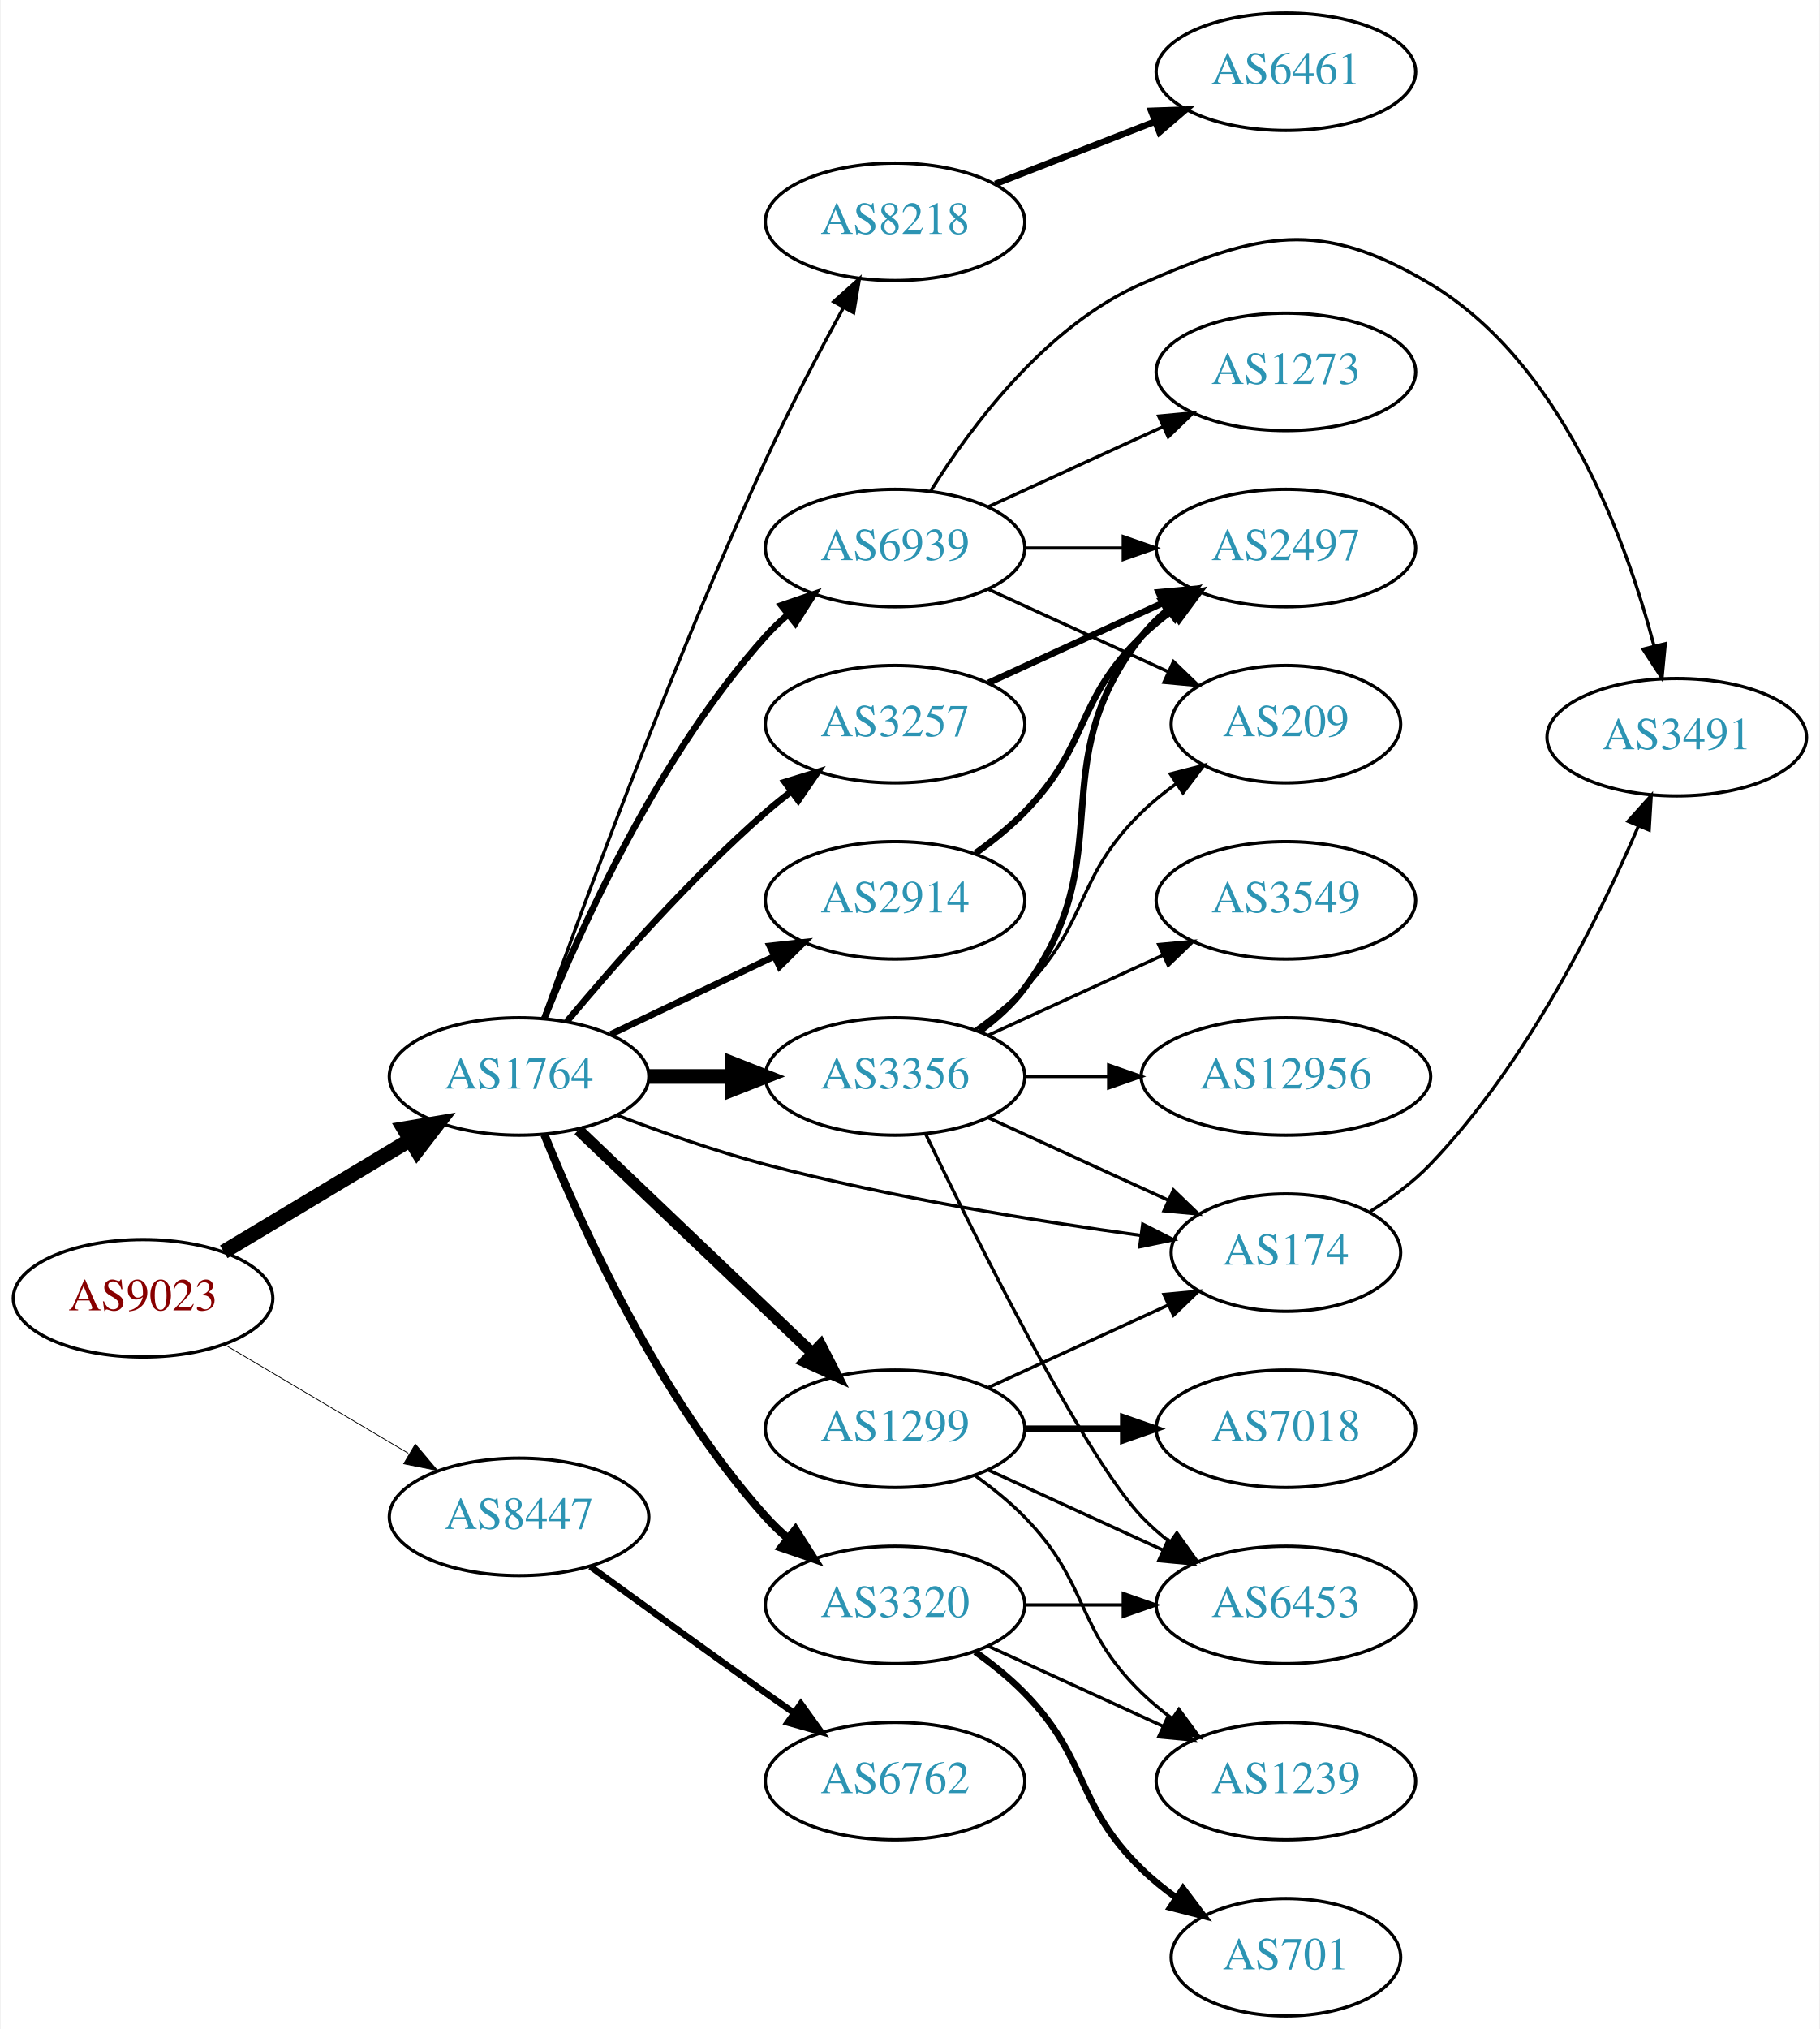
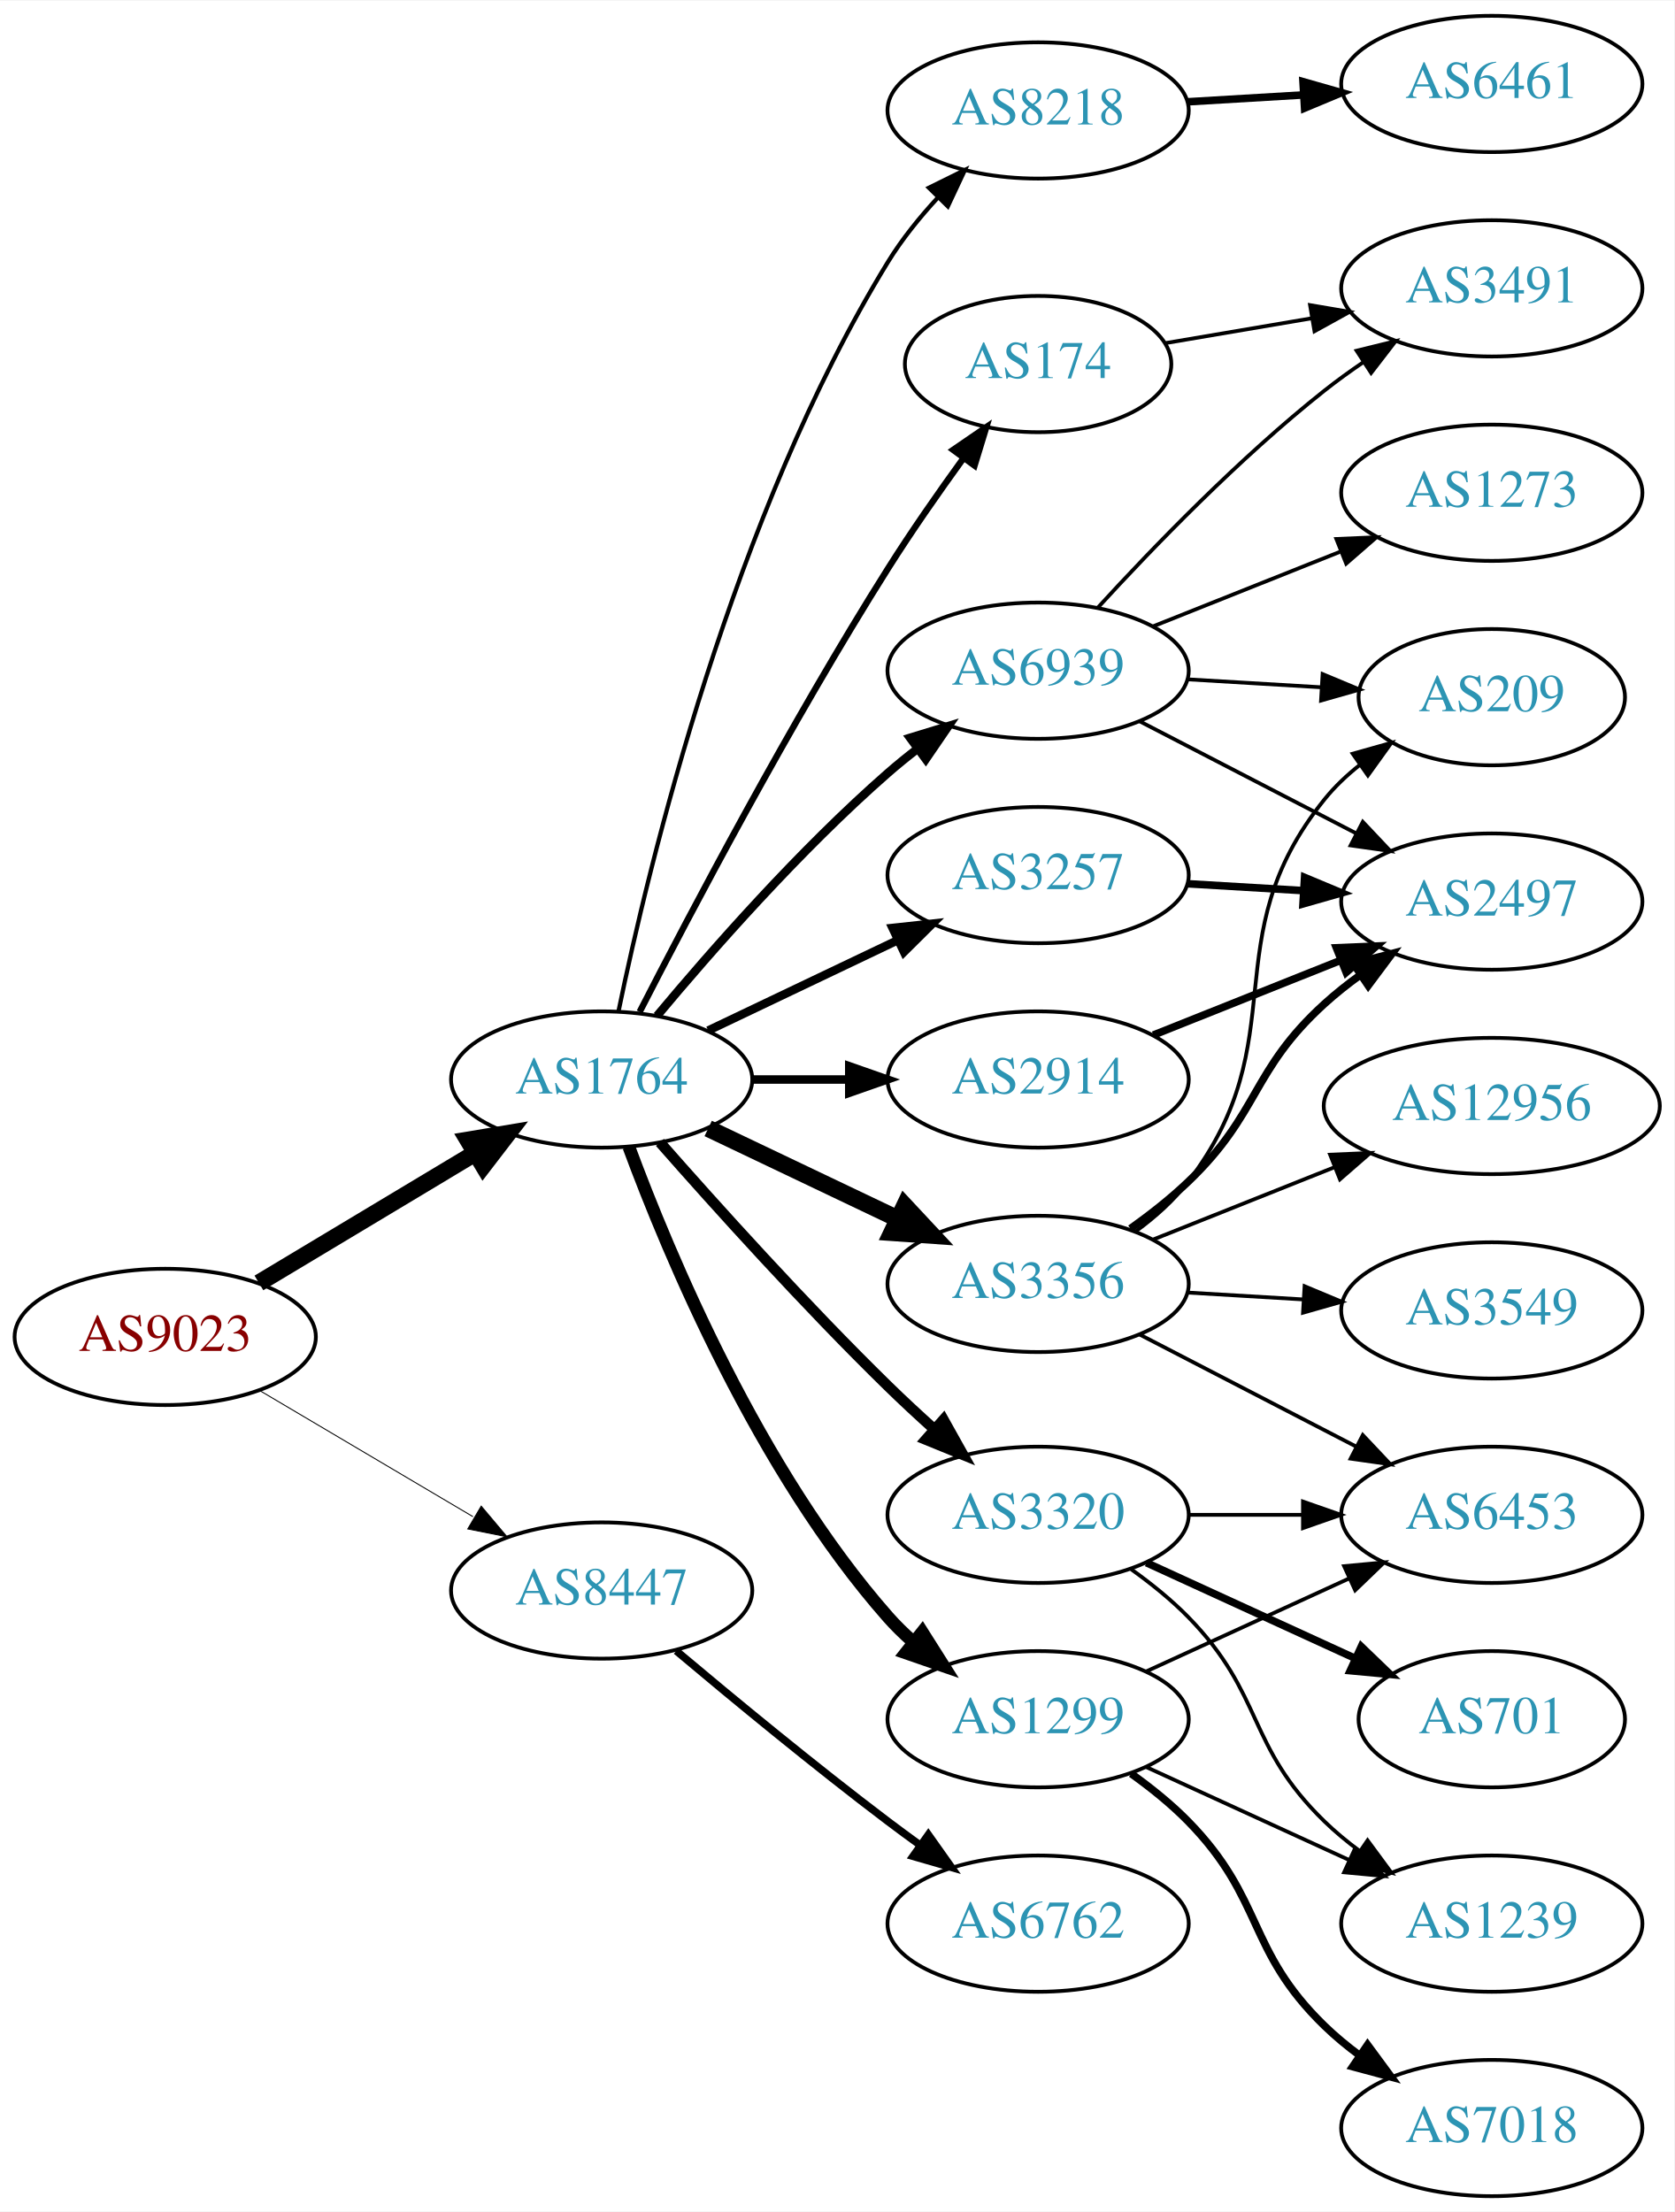
- <svg xmlns="http://www.w3.org/2000/svg" xmlns:xlink="http://www.w3.org/1999/xlink" width="558pt" height="622pt" viewBox="0.00 0.00 557.56 622.00">
-   <g id="graph0" class="graph" transform="scale(1 1) rotate(0) translate(4 618)">
-     <polygon fill="white" stroke="none" points="-4,4 -4,-618 553.564,-618 553.564,4 -4,4" />
+ <svg xmlns="http://www.w3.org/2000/svg" xmlns:xlink="http://www.w3.org/1999/xlink" width="442pt" height="584pt" viewBox="0.00 0.00 442.27 584.00">
+   <g id="graph0" class="graph" transform="scale(1 1) rotate(0) translate(4 580)">
+     <polygon fill="white" stroke="none" points="-4,4 -4,-580 438.271,-580 438.271,4 -4,4" />
    <g id="node1" class="node">
      <g id="a_node1">
        <a xlink:href="/asn/9023" xlink:title="AS9023 ~ Oesterreichische Lotterien GmbH [AT]">
-           <ellipse fill="#ffffff" stroke="black" cx="39.647" cy="-220" rx="39.794" ry="18" />
-           <text text-anchor="middle" x="39.647" y="-216.3" font-family="Times,serif" font-size="14.00" fill="#880000">AS9023</text>
+           <ellipse fill="#ffffff" stroke="black" cx="39.647" cy="-227" rx="39.794" ry="18" />
+           <text text-anchor="middle" x="39.647" y="-223.3" font-family="Times,serif" font-size="14.00" fill="#880000">AS9023</text>
        </a>
      </g>
    </g>
    <g id="node2" class="node">
      <g id="a_node2">
        <a xlink:href="/asn/1764" xlink:title="AS1764 ~ NEXTLAYER-AS [AT]">
-           <ellipse fill="#ffffff" stroke="black" cx="154.939" cy="-288" rx="39.794" ry="18" />
-           <text text-anchor="middle" x="154.939" y="-284.3" font-family="Times,serif" font-size="14.00" fill="#2c94b3">AS1764</text>
+           <ellipse fill="#ffffff" stroke="black" cx="154.939" cy="-295" rx="39.794" ry="18" />
+           <text text-anchor="middle" x="154.939" y="-291.3" font-family="Times,serif" font-size="14.00" fill="#2c94b3">AS1764</text>
        </a>
      </g>
    </g>
    <g id="edge1" class="edge">
-       <path fill="none" stroke="black" stroke-width="4.5" d="M64.396,-234.255C81.013,-244.229 103.409,-257.671 121.646,-268.617" />
-       <polygon fill="black" stroke="black" stroke-width="4.5" points="119.62,-271.993 130.221,-273.764 123.673,-265.241 119.62,-271.993" />
+       <path fill="none" stroke="black" stroke-width="4.5" d="M64.396,-241.255C81.013,-251.229 103.409,-264.671 121.646,-275.617" />
+       <polygon fill="black" stroke="black" stroke-width="4.5" points="119.62,-278.993 130.221,-280.764 123.673,-272.241 119.62,-278.993" />
    </g>
    <g id="node3" class="node">
      <g id="a_node3">
        <a xlink:href="/asn/8447" xlink:title="AS8447 ~ A1 Telekom Austria AG [AT]">
-           <ellipse fill="#ffffff" stroke="black" cx="154.939" cy="-153" rx="39.794" ry="18" />
-           <text text-anchor="middle" x="154.939" y="-149.3" font-family="Times,serif" font-size="14.00" fill="#2c94b3">AS8447</text>
+           <ellipse fill="#ffffff" stroke="black" cx="154.939" cy="-160" rx="39.794" ry="18" />
+           <text text-anchor="middle" x="154.939" y="-156.3" font-family="Times,serif" font-size="14.00" fill="#2c94b3">AS8447</text>
        </a>
      </g>
    </g>
    <g id="edge2" class="edge">
-       <path fill="none" stroke="black" stroke-width="0.243" d="M64.673,-205.791C81.045,-196.109 102.933,-183.165 120.936,-172.518" />
-       <polygon fill="black" stroke="black" stroke-width="0.243" points="123.122,-175.292 129.948,-167.188 119.558,-169.266 123.122,-175.292" />
+       <path fill="none" stroke="black" stroke-width="0.25" d="M64.673,-212.791C81.045,-203.109 102.933,-190.165 120.936,-179.518" />
+       <polygon fill="black" stroke="black" stroke-width="0.25" points="123.122,-182.292 129.948,-174.188 119.558,-176.266 123.122,-182.292" />
    </g>
    <g id="node4" class="node">
      <g id="a_node4">
-         <a xlink:href="/asn/2914" xlink:title="AS2914 ~ NTT America, Inc. [US]">
-           <ellipse fill="#ffffff" stroke="black" cx="270.232" cy="-342" rx="39.794" ry="18" />
-           <text text-anchor="middle" x="270.232" y="-338.3" font-family="Times,serif" font-size="14.00" fill="#2c94b3">AS2914</text>
+         <a xlink:href="/asn/174" xlink:title="AS174 ~ Cogent Communications [US]">
+           <ellipse fill="#ffffff" stroke="black" cx="270.232" cy="-484" rx="35.194" ry="18" />
+           <text text-anchor="middle" x="270.232" y="-480.3" font-family="Times,serif" font-size="14.00" fill="#2c94b3">AS174</text>
        </a>
      </g>
    </g>
    <g id="edge3" class="edge">
-       <path fill="none" stroke="black" stroke-width="2" d="M183.076,-300.934C198.07,-308.081 216.891,-317.052 233.114,-324.785" />
-       <polygon fill="black" stroke="black" stroke-width="2" points="231.784,-328.028 242.317,-329.171 234.796,-321.709 231.784,-328.028" />
+       <path fill="none" stroke="black" stroke-width="1.688" d="M164.966,-312.852C178.402,-339.055 204.851,-389.237 230.586,-430 236.742,-439.751 243.988,-450.127 250.532,-459.15" />
+       <polygon fill="black" stroke="black" stroke-width="1.688" points="247.793,-461.333 256.533,-467.322 253.435,-457.19 247.793,-461.333" />
    </g>
    <g id="node5" class="node">
      <g id="a_node5">
-         <a xlink:href="/asn/174" xlink:title="AS174 ~ Cogent Communications [US]">
-           <ellipse fill="#ffffff" stroke="black" cx="390.075" cy="-234" rx="35.194" ry="18" />
-           <text text-anchor="middle" x="390.075" y="-230.3" font-family="Times,serif" font-size="14.00" fill="#2c94b3">AS174</text>
+         <a xlink:href="/asn/2914" xlink:title="AS2914 ~ NTT America, Inc. [US]">
+           <ellipse fill="#ffffff" stroke="black" cx="270.232" cy="-295" rx="39.794" ry="18" />
+           <text text-anchor="middle" x="270.232" y="-291.3" font-family="Times,serif" font-size="14.00" fill="#2c94b3">AS2914</text>
        </a>
      </g>
    </g>
    <g id="edge4" class="edge">
-       <path fill="none" stroke="black" d="M184.983,-276.129C198.642,-270.901 215.262,-265.042 230.586,-261 268.942,-250.883 313.557,-243.677 345.66,-239.269" />
-       <polygon fill="black" stroke="black" points="346.172,-242.732 355.619,-237.936 345.243,-235.794 346.172,-242.732" />
+       <path fill="none" stroke="black" stroke-width="2.25" d="M194.612,-295C202.815,-295 211.579,-295 220.111,-295" />
+       <polygon fill="black" stroke="black" stroke-width="2.25" points="220.35,-298.5 230.35,-295 220.35,-291.5 220.35,-298.5" />
    </g>
    <g id="node6" class="node">
      <g id="a_node6">
-         <a xlink:href="/asn/3320" xlink:title="AS3320 ~ DTAG [DE]">
-           <ellipse fill="#ffffff" stroke="black" cx="270.232" cy="-126" rx="39.794" ry="18" />
-           <text text-anchor="middle" x="270.232" y="-122.3" font-family="Times,serif" font-size="14.00" fill="#2c94b3">AS3320</text>
+         <a xlink:href="/asn/8218" xlink:title="AS8218 ~ legacy Neotelecoms [FR]">
+           <ellipse fill="#ffffff" stroke="black" cx="270.232" cy="-551" rx="39.794" ry="18" />
+           <text text-anchor="middle" x="270.232" y="-547.3" font-family="Times,serif" font-size="14.00" fill="#2c94b3">AS8218</text>
        </a>
      </g>
    </g>
    <g id="edge5" class="edge">
-       <path fill="none" stroke="black" stroke-width="2.5" d="M162.687,-270.213C173.738,-242.757 197.791,-189.422 230.586,-153 232.588,-150.776 234.807,-148.637 237.14,-146.603" />
-       <polygon fill="black" stroke="black" stroke-width="2.5" points="239.67,-149.065 245.359,-140.127 235.338,-143.567 239.67,-149.065" />
+       <path fill="none" stroke="black" stroke-width="1.125" d="M159.37,-312.928C167.312,-351.449 189.493,-444.046 230.586,-511 234.251,-516.972 238.943,-522.772 243.786,-528.018" />
+       <polygon fill="black" stroke="black" stroke-width="1.125" points="241.388,-530.571 250.887,-535.263 246.387,-525.671 241.388,-530.571" />
    </g>
    <g id="node7" class="node">
      <g id="a_node7">
-         <a xlink:href="/asn/3356" xlink:title="AS3356 ~ Level 3 Parent, LLC [US]">
-           <ellipse fill="#ffffff" stroke="black" cx="270.232" cy="-288" rx="39.794" ry="18" />
-           <text text-anchor="middle" x="270.232" y="-284.3" font-family="Times,serif" font-size="14.00" fill="#2c94b3">AS3356</text>
+         <a xlink:href="/asn/3257" xlink:title="AS3257 ~ GTT [DE]">
+           <ellipse fill="#ffffff" stroke="black" cx="270.232" cy="-349" rx="39.794" ry="18" />
+           <text text-anchor="middle" x="270.232" y="-345.3" font-family="Times,serif" font-size="14.00" fill="#2c94b3">AS3257</text>
        </a>
      </g>
    </g>
    <g id="edge6" class="edge">
-       <path fill="none" stroke="black" stroke-width="4.5" d="M194.612,-288C202.815,-288 211.579,-288 220.111,-288" />
-       <polygon fill="black" stroke="black" stroke-width="4.5" points="220.35,-291.938 230.35,-288 220.35,-284.063 220.35,-291.938" />
+       <path fill="none" stroke="black" stroke-width="2.25" d="M183.076,-307.934C198.07,-315.081 216.891,-324.052 233.114,-331.785" />
+       <polygon fill="black" stroke="black" stroke-width="2.25" points="231.784,-335.028 242.317,-336.171 234.796,-328.709 231.784,-335.028" />
    </g>
    <g id="node8" class="node">
      <g id="a_node8">
-         <a xlink:href="/asn/8218" xlink:title="AS8218 ~ legacy Neotelecoms [FR]">
-           <ellipse fill="#ffffff" stroke="black" cx="270.232" cy="-550" rx="39.794" ry="18" />
-           <text text-anchor="middle" x="270.232" y="-546.3" font-family="Times,serif" font-size="14.00" fill="#2c94b3">AS8218</text>
+         <a xlink:href="/asn/3320" xlink:title="AS3320 ~ DTAG [DE]">
+           <ellipse fill="#ffffff" stroke="black" cx="270.232" cy="-180" rx="39.794" ry="18" />
+           <text text-anchor="middle" x="270.232" y="-176.3" font-family="Times,serif" font-size="14.00" fill="#2c94b3">AS3320</text>
        </a>
      </g>
    </g>
    <g id="edge7" class="edge">
-       <path fill="none" stroke="black" d="M162.196,-305.731C174.287,-339.531 202.181,-415.313 230.586,-477 237.847,-492.769 246.883,-509.949 254.392,-523.679" />
-       <polygon fill="black" stroke="black" points="251.406,-525.513 259.305,-532.573 257.533,-522.128 251.406,-525.513" />
+       <path fill="none" stroke="black" stroke-width="2.812" d="M170.326,-278.393C185.014,-261.679 208.702,-235.385 230.586,-214 234.403,-210.27 238.542,-206.43 242.645,-202.735" />
+       <polygon fill="black" stroke="black" stroke-width="2.812" points="245.23,-205.121 250.398,-195.873 240.59,-199.88 245.23,-205.121" />
    </g>
    <g id="node9" class="node">
      <g id="a_node9">
        <a xlink:href="/asn/1299" xlink:title="AS1299 ~ Telia Carrier [EU]">
-           <ellipse fill="#ffffff" stroke="black" cx="270.232" cy="-180" rx="39.794" ry="18" />
-           <text text-anchor="middle" x="270.232" y="-176.3" font-family="Times,serif" font-size="14.00" fill="#2c94b3">AS1299</text>
+           <ellipse fill="#ffffff" stroke="black" cx="270.232" cy="-126" rx="39.794" ry="18" />
+           <text text-anchor="middle" x="270.232" y="-122.3" font-family="Times,serif" font-size="14.00" fill="#2c94b3">AS1299</text>
        </a>
      </g>
    </g>
    <g id="edge8" class="edge">
-       <path fill="none" stroke="black" stroke-width="3.5" d="M173.146,-271.597C192.221,-253.413 223.142,-223.937 244.739,-203.349" />
-       <polygon fill="black" stroke="black" stroke-width="3.5" points="247.412,-205.637 252.235,-196.203 242.582,-200.57 247.412,-205.637" />
+       <path fill="none" stroke="black" stroke-width="3.375" d="M162.118,-277.21C172.704,-248.597 196.515,-191.653 230.586,-153 232.565,-150.755 234.767,-148.601 237.088,-146.557" />
+       <polygon fill="black" stroke="black" stroke-width="3.375" points="239.621,-149.015 245.286,-140.062 235.274,-143.528 239.621,-149.015" />
    </g>
    <g id="node10" class="node">
      <g id="a_node10">
-         <a xlink:href="/asn/3257" xlink:title="AS3257 ~ GTT [DE]">
-           <ellipse fill="#ffffff" stroke="black" cx="270.232" cy="-396" rx="39.794" ry="18" />
-           <text text-anchor="middle" x="270.232" y="-392.3" font-family="Times,serif" font-size="14.00" fill="#2c94b3">AS3257</text>
+         <a xlink:href="/asn/3356" xlink:title="AS3356 ~ Level 3 Parent, LLC [US]">
+           <ellipse fill="#ffffff" stroke="black" cx="270.232" cy="-241" rx="39.794" ry="18" />
+           <text text-anchor="middle" x="270.232" y="-237.3" font-family="Times,serif" font-size="14.00" fill="#2c94b3">AS3356</text>
        </a>
      </g>
    </g>
    <g id="edge9" class="edge">
-       <path fill="none" stroke="black" stroke-width="2" d="M169.569,-304.817C183.852,-321.929 207.398,-348.745 230.586,-369 233.052,-371.154 235.69,-373.294 238.388,-375.372" />
-       <polygon fill="black" stroke="black" stroke-width="2" points="236.413,-378.264 246.542,-381.37 240.561,-372.625 236.413,-378.264" />
+       <path fill="none" stroke="black" stroke-width="4.5" d="M183.076,-282.066C198.07,-274.919 216.891,-265.948 233.114,-258.215" />
+       <polygon fill="black" stroke="black" stroke-width="4.5" points="234.985,-261.686 242.317,-253.829 231.596,-254.577 234.985,-261.686" />
    </g>
    <g id="node11" class="node">
      <g id="a_node11">
        <a xlink:href="/asn/6939" xlink:title="AS6939 ~ Hurricane Electric LLC [US]">
-           <ellipse fill="#ffffff" stroke="black" cx="270.232" cy="-450" rx="39.794" ry="18" />
-           <text text-anchor="middle" x="270.232" y="-446.3" font-family="Times,serif" font-size="14.00" fill="#2c94b3">AS6939</text>
+           <ellipse fill="#ffffff" stroke="black" cx="270.232" cy="-403" rx="39.794" ry="18" />
+           <text text-anchor="middle" x="270.232" y="-399.3" font-family="Times,serif" font-size="14.00" fill="#2c94b3">AS6939</text>
        </a>
      </g>
    </g>
    <g id="edge10" class="edge">
-       <path fill="none" stroke="black" stroke-width="2" d="M162.687,-305.787C173.738,-333.243 197.791,-386.578 230.586,-423 232.588,-425.224 234.807,-427.363 237.14,-429.397" />
-       <polygon fill="black" stroke="black" stroke-width="2" points="235.338,-432.433 245.359,-435.873 239.67,-426.935 235.338,-432.433" />
+       <path fill="none" stroke="black" stroke-width="2.25" d="M169.569,-311.817C183.852,-328.929 207.398,-355.745 230.586,-376 233.052,-378.154 235.69,-380.294 238.388,-382.372" />
+       <polygon fill="black" stroke="black" stroke-width="2.25" points="236.413,-385.264 246.542,-388.37 240.561,-379.625 236.413,-385.264" />
    </g>
    <g id="node22" class="node">
      <g id="a_node22">
        <a xlink:href="/asn/6762" xlink:title="AS6762 ~ TELECOM ITALIA SPARKLE S.p.A. [IT]">
          <ellipse fill="#ffffff" stroke="black" cx="270.232" cy="-72" rx="39.794" ry="18" />
          <text text-anchor="middle" x="270.232" y="-68.3" font-family="Times,serif" font-size="14.00" fill="#2c94b3">AS6762</text>
        </a>
      </g>
    </g>
-     <g id="edge28" class="edge">
-       <path fill="none" stroke="black" stroke-width="2" d="M176.788,-137.778C191.722,-126.909 212.335,-111.975 230.586,-99 233.406,-96.995 236.349,-94.915 239.297,-92.841" />
-       <polygon fill="black" stroke="black" stroke-width="2" points="241.344,-95.681 247.522,-87.074 237.325,-89.95 241.344,-95.681" />
+     <g id="edge26" class="edge">
+       <path fill="none" stroke="black" stroke-width="2" d="M174.647,-144.055C189.558,-131.507 211.096,-113.738 230.586,-99 233.346,-96.913 236.249,-94.778 239.172,-92.669" />
+       <polygon fill="black" stroke="black" stroke-width="2" points="241.234,-95.498 247.36,-86.854 237.181,-89.791 241.234,-95.498" />
    </g>
    <g id="node12" class="node">
      <g id="a_node12">
-         <a xlink:href="/asn/2497" xlink:title="AS2497 ~ Internet Initiative Japan Inc. [JP]">
-           <ellipse fill="#ffffff" stroke="black" cx="390.075" cy="-450" rx="39.794" ry="18" />
-           <text text-anchor="middle" x="390.075" y="-446.3" font-family="Times,serif" font-size="14.00" fill="#2c94b3">AS2497</text>
+         <a xlink:href="/asn/3491" xlink:title="AS3491 ~ PCCW Global, Inc. [US]">
+           <ellipse fill="#ffffff" stroke="black" cx="390.075" cy="-504" rx="39.794" ry="18" />
+           <text text-anchor="middle" x="390.075" y="-500.3" font-family="Times,serif" font-size="14.00" fill="#2c94b3">AS3491</text>
        </a>
      </g>
    </g>
    <g id="edge11" class="edge">
-       <path fill="none" stroke="black" stroke-width="2" d="M294.826,-356.389C300.082,-360.148 305.414,-364.437 309.879,-369 330.051,-389.617 325.186,-402.906 345.879,-423 348.724,-425.763 351.898,-428.386 355.198,-430.834" />
-       <polygon fill="black" stroke="black" stroke-width="2" points="353.315,-433.786 363.546,-436.538 357.263,-428.006 353.315,-433.786" />
-     </g>
-     <g id="node20" class="node">
-       <g id="a_node20">
-         <a xlink:href="/asn/3491" xlink:title="AS3491 ~ PCCW Global, Inc. [US]">
-           <ellipse fill="#ffffff" stroke="black" cx="509.918" cy="-392" rx="39.794" ry="18" />
-           <text text-anchor="middle" x="509.918" y="-388.3" font-family="Times,serif" font-size="14.00" fill="#2c94b3">AS3491</text>
-         </a>
-       </g>
-     </g>
-     <g id="edge22" class="edge">
-       <path fill="none" stroke="black" d="M415.953,-246.648C422.4,-250.666 429.004,-255.514 434.271,-261 463.786,-291.741 485.95,-336.364 498.177,-364.779" />
-       <polygon fill="black" stroke="black" points="494.991,-366.233 502.082,-374.105 501.448,-363.529 494.991,-366.233" />
+       <path fill="none" stroke="black" d="M303.745,-489.518C315.679,-491.543 329.435,-493.878 342.37,-496.073" />
+       <polygon fill="black" stroke="black" points="342.072,-499.573 352.517,-497.795 343.243,-492.671 342.072,-499.573" />
    </g>
    <g id="node13" class="node">
      <g id="a_node13">
+         <a xlink:href="/asn/2497" xlink:title="AS2497 ~ Internet Initiative Japan Inc. [JP]">
+           <ellipse fill="#ffffff" stroke="black" cx="390.075" cy="-342" rx="39.794" ry="18" />
+           <text text-anchor="middle" x="390.075" y="-338.3" font-family="Times,serif" font-size="14.00" fill="#2c94b3">AS2497</text>
+         </a>
+       </g>
+     </g>
+     <g id="edge12" class="edge">
+       <path fill="none" stroke="black" stroke-width="2" d="M300.665,-306.739C315.569,-312.683 333.865,-319.98 349.938,-326.391" />
+       <polygon fill="black" stroke="black" stroke-width="2" points="349.024,-329.794 359.609,-330.248 351.617,-323.292 349.024,-329.794" />
+     </g>
+     <g id="node14" class="node">
+       <g id="a_node14">
+         <a xlink:href="/asn/6461" xlink:title="AS6461 ~ Zayo Bandwidth [US]">
+           <ellipse fill="#ffffff" stroke="black" cx="390.075" cy="-558" rx="39.794" ry="18" />
+           <text text-anchor="middle" x="390.075" y="-554.3" font-family="Times,serif" font-size="14.00" fill="#2c94b3">AS6461</text>
+         </a>
+       </g>
+     </g>
+     <g id="edge13" class="edge">
+       <path fill="none" stroke="black" stroke-width="2" d="M309.818,-553.292C319.585,-553.872 330.201,-554.503 340.396,-555.108" />
+       <polygon fill="black" stroke="black" stroke-width="2" points="340.212,-558.604 350.402,-555.703 340.627,-551.616 340.212,-558.604" />
+     </g>
+     <g id="edge25" class="edge">
+       <path fill="none" stroke="black" stroke-width="2" d="M309.818,-346.708C319.585,-346.128 330.201,-345.497 340.396,-344.892" />
+       <polygon fill="black" stroke="black" stroke-width="2" points="340.627,-348.384 350.402,-344.297 340.212,-341.396 340.627,-348.384" />
+     </g>
+     <g id="node15" class="node">
+       <g id="a_node15">
+         <a xlink:href="/asn/701" xlink:title="AS701 ~ UUNET [US]">
+           <ellipse fill="#ffffff" stroke="black" cx="390.075" cy="-126" rx="35.194" ry="18" />
+           <text text-anchor="middle" x="390.075" y="-122.3" font-family="Times,serif" font-size="14.00" fill="#2c94b3">AS701</text>
+         </a>
+       </g>
+     </g>
+     <g id="edge14" class="edge">
+       <path fill="none" stroke="black" stroke-width="2" d="M298.861,-167.339C315.277,-159.817 336.259,-150.202 353.856,-142.139" />
+       <polygon fill="black" stroke="black" stroke-width="2" points="355.6,-145.189 363.233,-137.842 352.684,-138.826 355.6,-145.189" />
+     </g>
+     <g id="node16" class="node">
+       <g id="a_node16">
        <a xlink:href="/asn/1239" xlink:title="AS1239 ~ Sprint [US]">
          <ellipse fill="#ffffff" stroke="black" cx="390.075" cy="-72" rx="39.794" ry="18" />
          <text text-anchor="middle" x="390.075" y="-68.3" font-family="Times,serif" font-size="14.00" fill="#2c94b3">AS1239</text>
        </a>
      </g>
    </g>
-     <g id="edge12" class="edge">
+     <g id="edge15" class="edge">
+       <path fill="none" stroke="black" d="M294.826,-165.611C300.082,-161.852 305.414,-157.563 309.879,-153 330.051,-132.383 325.186,-119.094 345.879,-99 348.724,-96.237 351.898,-93.614 355.198,-91.166" />
+       <polygon fill="black" stroke="black" points="357.263,-93.993 363.546,-85.462 353.315,-88.214 357.263,-93.993" />
+     </g>
+     <g id="node17" class="node">
+       <g id="a_node17">
+         <a xlink:href="/asn/6453" xlink:title="AS6453 ~ TATA COMMUNICATIONS (AMERICA) INC [US]">
+           <ellipse fill="#ffffff" stroke="black" cx="390.075" cy="-180" rx="39.794" ry="18" />
+           <text text-anchor="middle" x="390.075" y="-176.3" font-family="Times,serif" font-size="14.00" fill="#2c94b3">AS6453</text>
+         </a>
+       </g>
+     </g>
+     <g id="edge16" class="edge">
+       <path fill="none" stroke="black" d="M310.145,-180C319.698,-180 330.048,-180 340.011,-180" />
+       <polygon fill="black" stroke="black" points="340.203,-183.5 350.203,-180 340.203,-176.5 340.203,-183.5" />
+     </g>
+     <g id="edge19" class="edge">
      <path fill="none" stroke="black" d="M298.861,-113.339C314.818,-106.027 335.089,-96.739 352.371,-88.819" />
      <polygon fill="black" stroke="black" points="353.986,-91.929 361.619,-84.581 351.07,-85.565 353.986,-91.929" />
    </g>
-     <g id="node14" class="node">
-       <g id="a_node14">
-         <a xlink:href="/asn/701" xlink:title="AS701 ~ UUNET [US]">
-           <ellipse fill="#ffffff" stroke="black" cx="390.075" cy="-18" rx="35.194" ry="18" />
-           <text text-anchor="middle" x="390.075" y="-14.3" font-family="Times,serif" font-size="14.00" fill="#2c94b3">AS701</text>
-         </a>
-       </g>
-     </g>
-     <g id="edge13" class="edge">
-       <path fill="none" stroke="black" stroke-width="2" d="M294.826,-111.611C300.082,-107.852 305.414,-103.563 309.879,-99 330.051,-78.383 325.186,-65.094 345.879,-45 349.107,-41.866 352.758,-38.911 356.536,-36.188" />
-       <polygon fill="black" stroke="black" stroke-width="2" points="358.515,-39.075 364.896,-30.617 354.633,-33.25 358.515,-39.075" />
-     </g>
-     <g id="node15" class="node">
-       <g id="a_node15">
-         <a xlink:href="/asn/6453" xlink:title="AS6453 ~ TATA COMMUNICATIONS (AMERICA) INC [US]">
-           <ellipse fill="#ffffff" stroke="black" cx="390.075" cy="-126" rx="39.794" ry="18" />
-           <text text-anchor="middle" x="390.075" y="-122.3" font-family="Times,serif" font-size="14.00" fill="#2c94b3">AS6453</text>
-         </a>
-       </g>
-     </g>
-     <g id="edge14" class="edge">
-       <path fill="none" stroke="black" d="M310.145,-126C319.698,-126 330.048,-126 340.011,-126" />
-       <polygon fill="black" stroke="black" points="340.203,-129.5 350.203,-126 340.203,-122.5 340.203,-129.5" />
-     </g>
-     <g id="edge19" class="edge">
-       <path fill="none" stroke="black" d="M298.861,-275.339C315.277,-267.817 336.259,-258.202 353.856,-250.139" />
-       <polygon fill="black" stroke="black" points="355.6,-253.189 363.233,-245.842 352.684,-246.826 355.6,-253.189" />
-     </g>
-     <g id="edge15" class="edge">
-       <path fill="none" stroke="black" stroke-width="2" d="M296.163,-301.882C301.239,-305.611 306.157,-310.016 309.879,-315 340.15,-355.542 314.58,-383.246 345.879,-423 348.204,-425.953 350.948,-428.67 353.907,-431.147" />
-       <polygon fill="black" stroke="black" stroke-width="2" points="351.966,-434.064 362.103,-437.145 356.1,-428.415 351.966,-434.064" />
-     </g>
    <g id="edge18" class="edge">
-       <path fill="none" stroke="black" d="M279.58,-270.405C295.047,-238.268 328.192,-171.66 345.879,-153 348.465,-150.272 351.382,-147.706 354.45,-145.323" />
-       <polygon fill="black" stroke="black" points="356.629,-148.07 362.799,-139.457 352.604,-142.342 356.629,-148.07" />
-     </g>
-     <g id="node16" class="node">
-       <g id="a_node16">
+       <path fill="none" stroke="black" d="M298.861,-138.661C314.818,-145.973 335.089,-155.261 352.371,-163.181" />
+       <polygon fill="black" stroke="black" points="351.07,-166.435 361.619,-167.419 353.986,-160.071 351.07,-166.435" />
+     </g>
+     <g id="node18" class="node">
+       <g id="a_node18">
+         <a xlink:href="/asn/7018" xlink:title="AS7018 ~ AT&amp;T Services, Inc. [US]">
+           <ellipse fill="#ffffff" stroke="black" cx="390.075" cy="-18" rx="39.794" ry="18" />
+           <text text-anchor="middle" x="390.075" y="-14.3" font-family="Times,serif" font-size="14.00" fill="#2c94b3">AS7018</text>
+         </a>
+       </g>
+     </g>
+     <g id="edge17" class="edge">
+       <path fill="none" stroke="black" stroke-width="2" d="M294.826,-111.611C300.082,-107.852 305.414,-103.563 309.879,-99 330.051,-78.383 325.186,-65.094 345.879,-45 348.724,-42.237 351.898,-39.614 355.198,-37.166" />
+       <polygon fill="black" stroke="black" stroke-width="2" points="357.263,-39.993 363.546,-31.462 353.315,-34.214 357.263,-39.993" />
+     </g>
+     <g id="edge23" class="edge">
+       <path fill="none" stroke="black" stroke-width="2" d="M294.613,-255.606C299.878,-259.355 305.267,-263.586 309.879,-268 328.888,-286.194 326.411,-297.299 345.879,-315 348.813,-317.668 352.045,-320.23 355.38,-322.641" />
+       <polygon fill="black" stroke="black" stroke-width="2" points="353.523,-325.61 363.772,-328.297 357.436,-319.806 353.523,-325.61" />
+     </g>
+     <g id="edge21" class="edge">
+       <path fill="none" stroke="black" d="M297.093,-227.613C313.902,-218.913 336.017,-207.465 354.35,-197.975" />
+       <polygon fill="black" stroke="black" points="356.002,-201.061 363.274,-193.355 352.785,-194.844 356.002,-201.061" />
+     </g>
+     <g id="node19" class="node">
+       <g id="a_node19">
        <a xlink:href="/asn/12956" xlink:title="AS12956 ~ TELXIUS [ES]">
          <ellipse fill="#ffffff" stroke="black" cx="390.075" cy="-288" rx="44.393" ry="18" />
          <text text-anchor="middle" x="390.075" y="-284.3" font-family="Times,serif" font-size="14.00" fill="#2c94b3">AS12956</text>
        </a>
      </g>
    </g>
-     <g id="edge16" class="edge">
-       <path fill="none" stroke="black" d="M310.145,-288C318.248,-288 326.923,-288 335.449,-288" />
-       <polygon fill="black" stroke="black" points="335.727,-291.5 345.727,-288 335.727,-284.5 335.727,-291.5" />
-     </g>
-     <g id="node17" class="node">
-       <g id="a_node17">
+     <g id="edge20" class="edge">
+       <path fill="none" stroke="black" d="M300.665,-252.739C315.118,-258.503 332.759,-265.539 348.471,-271.806" />
+       <polygon fill="black" stroke="black" points="347.374,-275.136 357.959,-275.59 349.967,-268.634 347.374,-275.136" />
+     </g>
+     <g id="node20" class="node">
+       <g id="a_node20">
        <a xlink:href="/asn/3549" xlink:title="AS3549 ~ Level 3 Parent, LLC [US]">
-           <ellipse fill="#ffffff" stroke="black" cx="390.075" cy="-342" rx="39.794" ry="18" />
-           <text text-anchor="middle" x="390.075" y="-338.3" font-family="Times,serif" font-size="14.00" fill="#2c94b3">AS3549</text>
-         </a>
-       </g>
-     </g>
-     <g id="edge17" class="edge">
-       <path fill="none" stroke="black" d="M298.861,-300.661C314.818,-307.973 335.089,-317.261 352.371,-325.181" />
-       <polygon fill="black" stroke="black" points="351.07,-328.435 361.619,-329.419 353.986,-322.071 351.07,-328.435" />
-     </g>
-     <g id="node18" class="node">
-       <g id="a_node18">
+           <ellipse fill="#ffffff" stroke="black" cx="390.075" cy="-234" rx="39.794" ry="18" />
+           <text text-anchor="middle" x="390.075" y="-230.3" font-family="Times,serif" font-size="14.00" fill="#2c94b3">AS3549</text>
+         </a>
+       </g>
+     </g>
+     <g id="edge22" class="edge">
+       <path fill="none" stroke="black" d="M309.818,-238.708C319.585,-238.128 330.201,-237.497 340.396,-236.892" />
+       <polygon fill="black" stroke="black" points="340.627,-240.384 350.402,-236.297 340.212,-233.396 340.627,-240.384" />
+     </g>
+     <g id="node21" class="node">
+       <g id="a_node21">
        <a xlink:href="/asn/209" xlink:title="AS209 ~ CenturyLink Communications, LLC [US]">
          <ellipse fill="#ffffff" stroke="black" cx="390.075" cy="-396" rx="35.194" ry="18" />
          <text text-anchor="middle" x="390.075" y="-392.3" font-family="Times,serif" font-size="14.00" fill="#2c94b3">AS209</text>
        </a>
      </g>
    </g>
-     <g id="edge20" class="edge">
-       <path fill="none" stroke="black" d="M294.826,-302.389C300.082,-306.148 305.414,-310.437 309.879,-315 330.051,-335.617 325.186,-348.906 345.879,-369 349.107,-372.134 352.758,-375.089 356.536,-377.812" />
-       <polygon fill="black" stroke="black" points="354.633,-380.75 364.896,-383.383 358.515,-374.925 354.633,-380.75" />
-     </g>
-     <g id="node19" class="node">
-       <g id="a_node19">
-         <a xlink:href="/asn/6461" xlink:title="AS6461 ~ Zayo Bandwidth [US]">
-           <ellipse fill="#ffffff" stroke="black" cx="390.075" cy="-596" rx="39.794" ry="18" />
-           <text text-anchor="middle" x="390.075" y="-592.3" font-family="Times,serif" font-size="14.00" fill="#2c94b3">AS6461</text>
-         </a>
-       </g>
-     </g>
-     <g id="edge21" class="edge">
-       <path fill="none" stroke="black" stroke-width="2" d="M300.969,-561.608C315.763,-567.382 333.84,-574.439 349.762,-580.654" />
-       <polygon fill="black" stroke="black" stroke-width="2" points="348.76,-584.02 359.348,-584.396 351.305,-577.499 348.76,-584.02" />
-     </g>
-     <g id="edge26" class="edge">
-       <path fill="none" stroke="black" d="M298.861,-192.661C315.277,-200.183 336.259,-209.798 353.856,-217.861" />
-       <polygon fill="black" stroke="black" points="352.684,-221.174 363.233,-222.158 355.6,-214.811 352.684,-221.174" />
-     </g>
-     <g id="edge25" class="edge">
-       <path fill="none" stroke="black" d="M294.826,-165.611C300.082,-161.852 305.414,-157.563 309.879,-153 330.051,-132.383 325.186,-119.094 345.879,-99 348.724,-96.237 351.898,-93.614 355.198,-91.166" />
-       <polygon fill="black" stroke="black" points="357.263,-93.993 363.546,-85.462 353.315,-88.214 357.263,-93.993" />
-     </g>
    <g id="edge24" class="edge">
-       <path fill="none" stroke="black" d="M298.861,-167.339C314.818,-160.027 335.089,-150.739 352.371,-142.819" />
-       <polygon fill="black" stroke="black" points="353.986,-145.929 361.619,-138.581 351.07,-139.565 353.986,-145.929" />
-     </g>
-     <g id="node21" class="node">
-       <g id="a_node21">
-         <a xlink:href="/asn/7018" xlink:title="AS7018 ~ AT&amp;T Services, Inc. [US]">
-           <ellipse fill="#ffffff" stroke="black" cx="390.075" cy="-180" rx="39.794" ry="18" />
-           <text text-anchor="middle" x="390.075" y="-176.3" font-family="Times,serif" font-size="14.00" fill="#2c94b3">AS7018</text>
-         </a>
-       </g>
-     </g>
-     <g id="edge23" class="edge">
-       <path fill="none" stroke="black" stroke-width="2" d="M310.145,-180C319.698,-180 330.048,-180 340.011,-180" />
-       <polygon fill="black" stroke="black" stroke-width="2" points="340.203,-183.5 350.203,-180 340.203,-176.5 340.203,-183.5" />
+       <path fill="none" stroke="black" d="M296.087,-254.939C301.167,-258.666 306.106,-263.054 309.879,-268 338.783,-305.889 316.015,-331.863 345.879,-369 348.56,-372.334 351.77,-375.372 355.214,-378.107" />
+       <polygon fill="black" stroke="black" points="353.335,-381.064 363.534,-383.935 357.351,-375.331 353.335,-381.064" />
    </g>
    <g id="edge27" class="edge">
-       <path fill="none" stroke="black" stroke-width="2" d="M298.861,-408.661C314.818,-415.973 335.089,-425.261 352.371,-433.181" />
-       <polygon fill="black" stroke="black" stroke-width="2" points="351.07,-436.435 361.619,-437.419 353.986,-430.071 351.07,-436.435" />
-     </g>
-     <g id="edge32" class="edge">
-       <path fill="none" stroke="black" d="M310.145,-450C319.698,-450 330.048,-450 340.011,-450" />
-       <polygon fill="black" stroke="black" points="340.203,-453.5 350.203,-450 340.203,-446.5 340.203,-453.5" />
-     </g>
-     <g id="edge31" class="edge">
-       <path fill="none" stroke="black" d="M298.861,-437.339C315.277,-429.817 336.259,-420.202 353.856,-412.139" />
-       <polygon fill="black" stroke="black" points="355.6,-415.189 363.233,-407.842 352.684,-408.826 355.6,-415.189" />
+       <path fill="none" stroke="black" d="M286.012,-419.66C300.433,-435.41 323.42,-459.212 345.879,-477 349.155,-479.594 352.693,-482.151 356.285,-484.595" />
+       <polygon fill="black" stroke="black" points="354.377,-487.53 364.666,-490.059 358.2,-481.666 354.377,-487.53" />
    </g>
    <g id="edge29" class="edge">
-       <path fill="none" stroke="black" d="M281.199,-467.562C293.502,-487.249 316.454,-518.103 345.879,-531 381.86,-546.771 400.555,-551.164 434.271,-531 474.363,-507.023 494.166,-453.304 502.919,-420.111" />
-       <polygon fill="black" stroke="black" points="506.387,-420.667 505.385,-410.119 499.591,-418.99 506.387,-420.667" />
+       <path fill="none" stroke="black" d="M297.093,-389.613C313.902,-380.913 336.017,-369.465 354.35,-359.975" />
+       <polygon fill="black" stroke="black" points="356.002,-363.061 363.274,-355.355 352.785,-356.844 356.002,-363.061" />
+     </g>
+     <g id="edge28" class="edge">
+       <path fill="none" stroke="black" d="M309.818,-400.708C321.022,-400.042 333.344,-399.311 344.864,-398.626" />
+       <polygon fill="black" stroke="black" points="345.388,-402.101 355.163,-398.014 344.973,-395.114 345.388,-402.101" />
    </g>
    <g id="node23" class="node">
      <g id="a_node23">
        <a xlink:href="/asn/1273" xlink:title="AS1273 ~ Vodafone Group PLC [EU]">
-           <ellipse fill="#ffffff" stroke="black" cx="390.075" cy="-504" rx="39.794" ry="18" />
-           <text text-anchor="middle" x="390.075" y="-500.3" font-family="Times,serif" font-size="14.00" fill="#2c94b3">AS1273</text>
+           <ellipse fill="#ffffff" stroke="black" cx="390.075" cy="-450" rx="39.794" ry="18" />
+           <text text-anchor="middle" x="390.075" y="-446.3" font-family="Times,serif" font-size="14.00" fill="#2c94b3">AS1273</text>
        </a>
      </g>
    </g>
    <g id="edge30" class="edge">
-       <path fill="none" stroke="black" d="M298.861,-462.661C314.818,-469.973 335.089,-479.261 352.371,-487.181" />
-       <polygon fill="black" stroke="black" points="351.07,-490.435 361.619,-491.419 353.986,-484.071 351.07,-490.435" />
+       <path fill="none" stroke="black" d="M300.665,-414.739C315.569,-420.683 333.865,-427.98 349.938,-434.391" />
+       <polygon fill="black" stroke="black" points="349.024,-437.794 359.609,-438.248 351.617,-431.292 349.024,-437.794" />
    </g>
  </g>
</svg>
